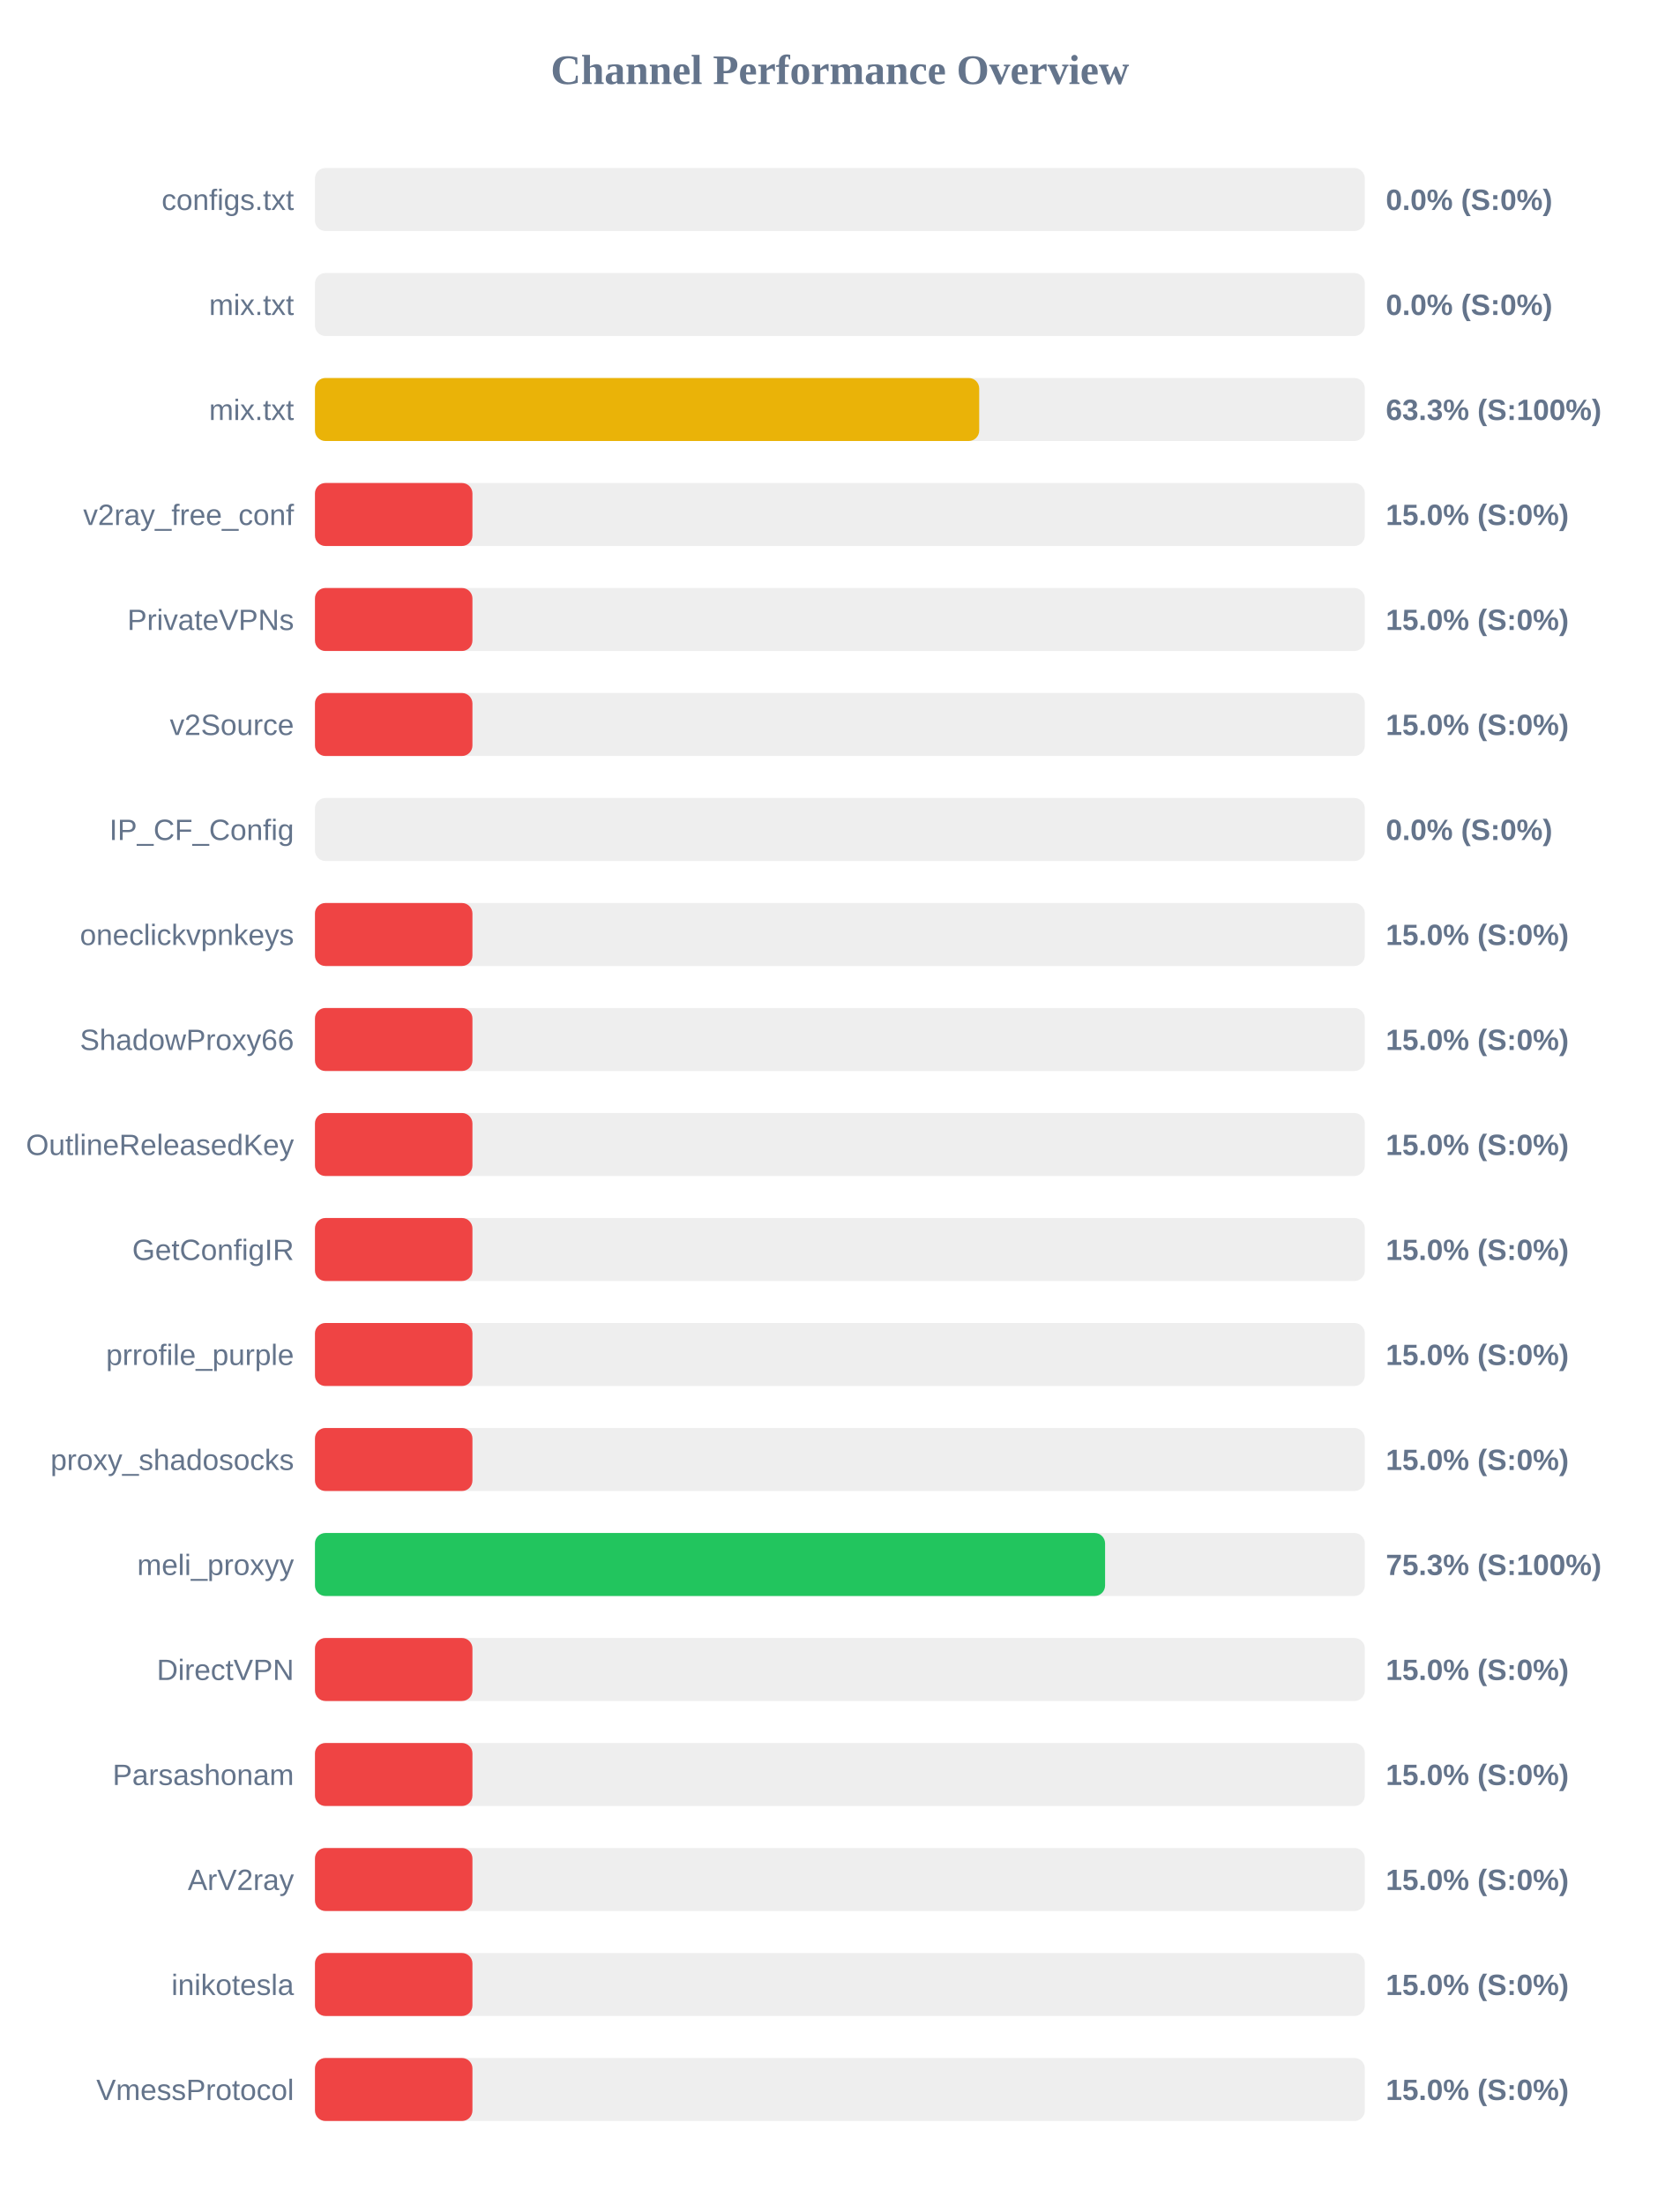
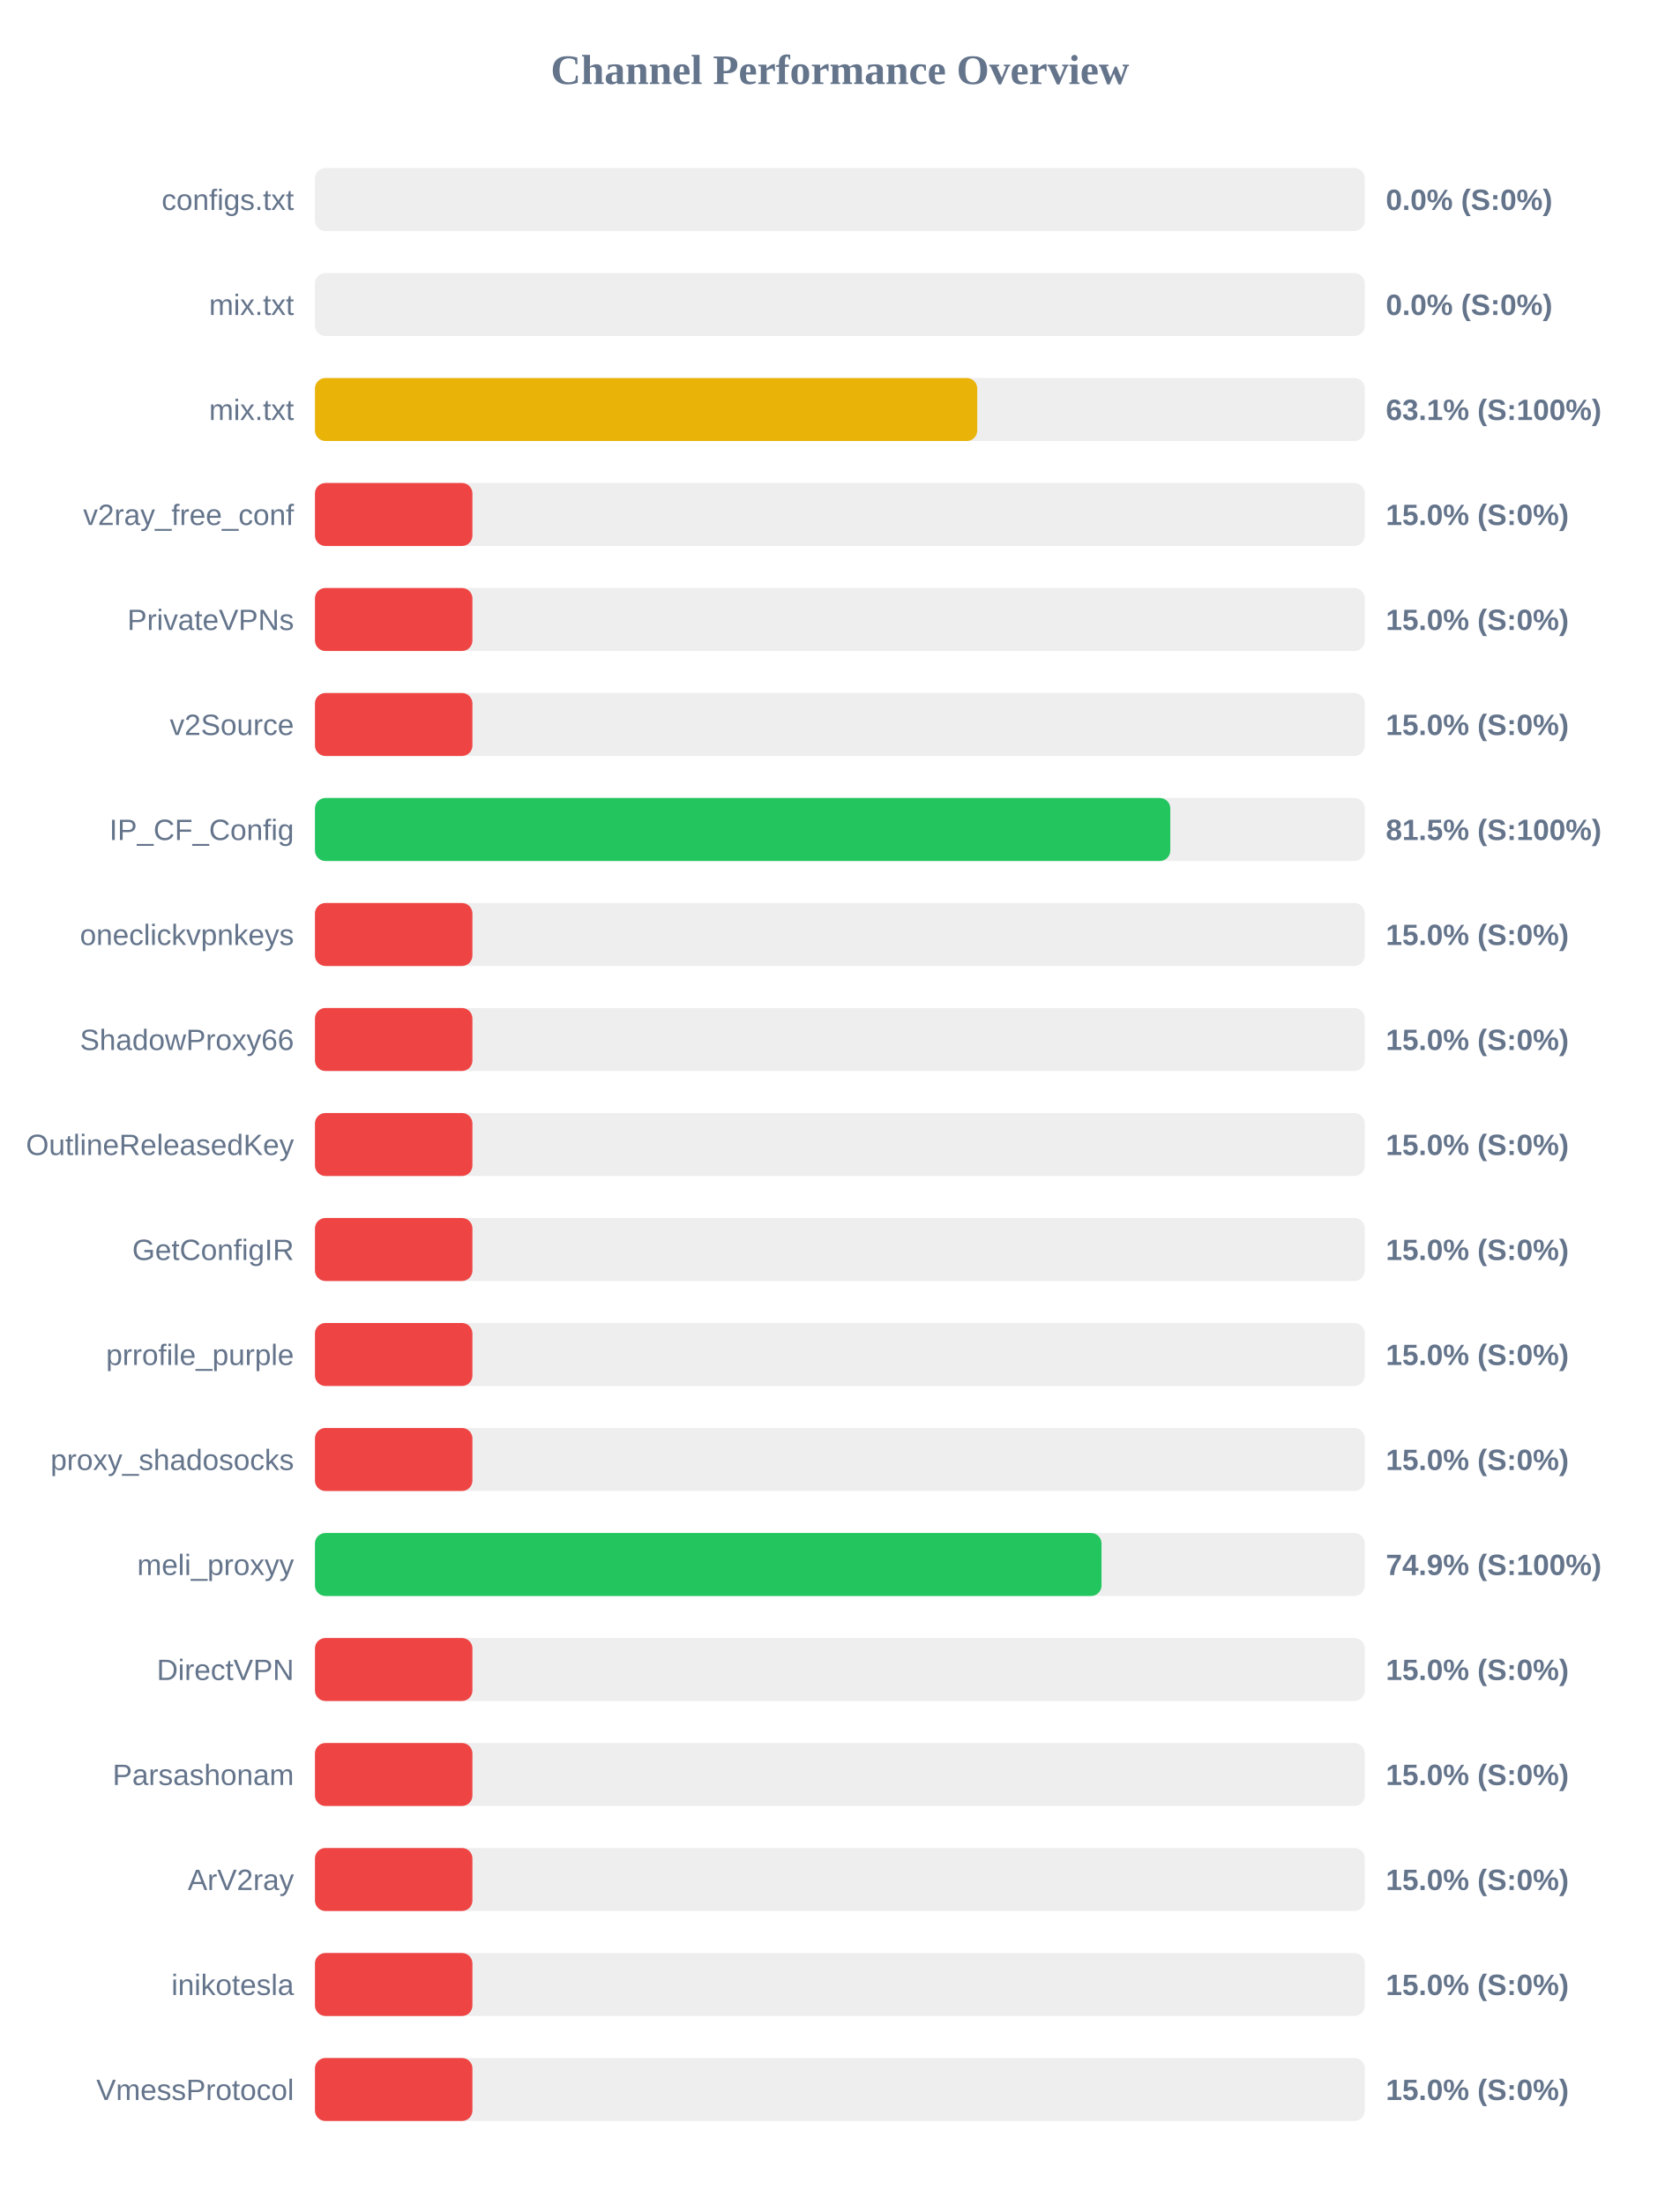
<svg xmlns="http://www.w3.org/2000/svg" width="800" height="1050" version="1.1">
  <style>
        .row { font: 14px Arial; fill: #64748b; }
        .score { font: bold 14px Arial; fill: #64748b; }
    </style>
  <text x="400" y="40" text-anchor="middle" font-size="20px" font-weight="bold" fill="#64748b">Channel Performance Overview</text>
  <rect x="150" y="80" width="500" height="30" fill="#eee" rx="5" />
  <rect x="150" y="80" width="0.0" height="30" fill="#ef4444" rx="5" />
  <text x="140" y="100" text-anchor="end" class="row">configs.txt</text>
  <text x="660" y="100" text-anchor="start" class="score">0.0% (S:0%)</text>
  <rect x="150" y="130" width="500" height="30" fill="#eee" rx="5" />
  <rect x="150" y="130" width="0.0" height="30" fill="#ef4444" rx="5" />
  <text x="140" y="150" text-anchor="end" class="row">mix.txt</text>
  <text x="660" y="150" text-anchor="start" class="score">0.0% (S:0%)</text>
  <rect x="150" y="180" width="500" height="30" fill="#eee" rx="5" />
-   <rect x="150" y="180" width="316.35" height="30" fill="#eab308" rx="5" />
+   <rect x="150" y="180" width="315.4" height="30" fill="#eab308" rx="5" />
  <text x="140" y="200" text-anchor="end" class="row">mix.txt</text>
-   <text x="660" y="200" text-anchor="start" class="score">63.3% (S:100%)</text>
+   <text x="660" y="200" text-anchor="start" class="score">63.1% (S:100%)</text>
  <rect x="150" y="230" width="500" height="30" fill="#eee" rx="5" />
  <rect x="150" y="230" width="75.0" height="30" fill="#ef4444" rx="5" />
  <text x="140" y="250" text-anchor="end" class="row">v2ray_free_conf</text>
  <text x="660" y="250" text-anchor="start" class="score">15.0% (S:0%)</text>
  <rect x="150" y="280" width="500" height="30" fill="#eee" rx="5" />
  <rect x="150" y="280" width="75.0" height="30" fill="#ef4444" rx="5" />
  <text x="140" y="300" text-anchor="end" class="row">PrivateVPNs</text>
  <text x="660" y="300" text-anchor="start" class="score">15.0% (S:0%)</text>
  <rect x="150" y="330" width="500" height="30" fill="#eee" rx="5" />
  <rect x="150" y="330" width="75.0" height="30" fill="#ef4444" rx="5" />
  <text x="140" y="350" text-anchor="end" class="row">v2Source</text>
  <text x="660" y="350" text-anchor="start" class="score">15.0% (S:0%)</text>
  <rect x="150" y="380" width="500" height="30" fill="#eee" rx="5" />
-   <rect x="150" y="380" width="0.0" height="30" fill="#ef4444" rx="5" />
+   <rect x="150" y="380" width="407.35" height="30" fill="#22c55e" rx="5" />
  <text x="140" y="400" text-anchor="end" class="row">IP_CF_Config</text>
-   <text x="660" y="400" text-anchor="start" class="score">0.0% (S:0%)</text>
+   <text x="660" y="400" text-anchor="start" class="score">81.5% (S:100%)</text>
  <rect x="150" y="430" width="500" height="30" fill="#eee" rx="5" />
  <rect x="150" y="430" width="75.0" height="30" fill="#ef4444" rx="5" />
  <text x="140" y="450" text-anchor="end" class="row">oneclickvpnkeys</text>
  <text x="660" y="450" text-anchor="start" class="score">15.0% (S:0%)</text>
  <rect x="150" y="480" width="500" height="30" fill="#eee" rx="5" />
  <rect x="150" y="480" width="75.0" height="30" fill="#ef4444" rx="5" />
  <text x="140" y="500" text-anchor="end" class="row">ShadowProxy66</text>
  <text x="660" y="500" text-anchor="start" class="score">15.0% (S:0%)</text>
  <rect x="150" y="530" width="500" height="30" fill="#eee" rx="5" />
  <rect x="150" y="530" width="75.0" height="30" fill="#ef4444" rx="5" />
  <text x="140" y="550" text-anchor="end" class="row">OutlineReleasedKey</text>
  <text x="660" y="550" text-anchor="start" class="score">15.0% (S:0%)</text>
  <rect x="150" y="580" width="500" height="30" fill="#eee" rx="5" />
  <rect x="150" y="580" width="75.0" height="30" fill="#ef4444" rx="5" />
  <text x="140" y="600" text-anchor="end" class="row">GetConfigIR</text>
  <text x="660" y="600" text-anchor="start" class="score">15.0% (S:0%)</text>
  <rect x="150" y="630" width="500" height="30" fill="#eee" rx="5" />
  <rect x="150" y="630" width="75.0" height="30" fill="#ef4444" rx="5" />
  <text x="140" y="650" text-anchor="end" class="row">prrofile_purple</text>
  <text x="660" y="650" text-anchor="start" class="score">15.0% (S:0%)</text>
  <rect x="150" y="680" width="500" height="30" fill="#eee" rx="5" />
  <rect x="150" y="680" width="75.0" height="30" fill="#ef4444" rx="5" />
  <text x="140" y="700" text-anchor="end" class="row">proxy_shadosocks</text>
  <text x="660" y="700" text-anchor="start" class="score">15.0% (S:0%)</text>
  <rect x="150" y="730" width="500" height="30" fill="#eee" rx="5" />
-   <rect x="150" y="730" width="376.3" height="30" fill="#22c55e" rx="5" />
+   <rect x="150" y="730" width="374.6" height="30" fill="#22c55e" rx="5" />
  <text x="140" y="750" text-anchor="end" class="row">meli_proxyy</text>
-   <text x="660" y="750" text-anchor="start" class="score">75.3% (S:100%)</text>
+   <text x="660" y="750" text-anchor="start" class="score">74.9% (S:100%)</text>
  <rect x="150" y="780" width="500" height="30" fill="#eee" rx="5" />
  <rect x="150" y="780" width="75.0" height="30" fill="#ef4444" rx="5" />
  <text x="140" y="800" text-anchor="end" class="row">DirectVPN</text>
  <text x="660" y="800" text-anchor="start" class="score">15.0% (S:0%)</text>
  <rect x="150" y="830" width="500" height="30" fill="#eee" rx="5" />
  <rect x="150" y="830" width="75.0" height="30" fill="#ef4444" rx="5" />
  <text x="140" y="850" text-anchor="end" class="row">Parsashonam</text>
  <text x="660" y="850" text-anchor="start" class="score">15.0% (S:0%)</text>
  <rect x="150" y="880" width="500" height="30" fill="#eee" rx="5" />
  <rect x="150" y="880" width="75.0" height="30" fill="#ef4444" rx="5" />
  <text x="140" y="900" text-anchor="end" class="row">ArV2ray</text>
  <text x="660" y="900" text-anchor="start" class="score">15.0% (S:0%)</text>
  <rect x="150" y="930" width="500" height="30" fill="#eee" rx="5" />
  <rect x="150" y="930" width="75.0" height="30" fill="#ef4444" rx="5" />
  <text x="140" y="950" text-anchor="end" class="row">inikotesla</text>
  <text x="660" y="950" text-anchor="start" class="score">15.0% (S:0%)</text>
  <rect x="150" y="980" width="500" height="30" fill="#eee" rx="5" />
  <rect x="150" y="980" width="75.0" height="30" fill="#ef4444" rx="5" />
  <text x="140" y="1000" text-anchor="end" class="row">VmessProtocol</text>
  <text x="660" y="1000" text-anchor="start" class="score">15.0% (S:0%)</text>
</svg>
